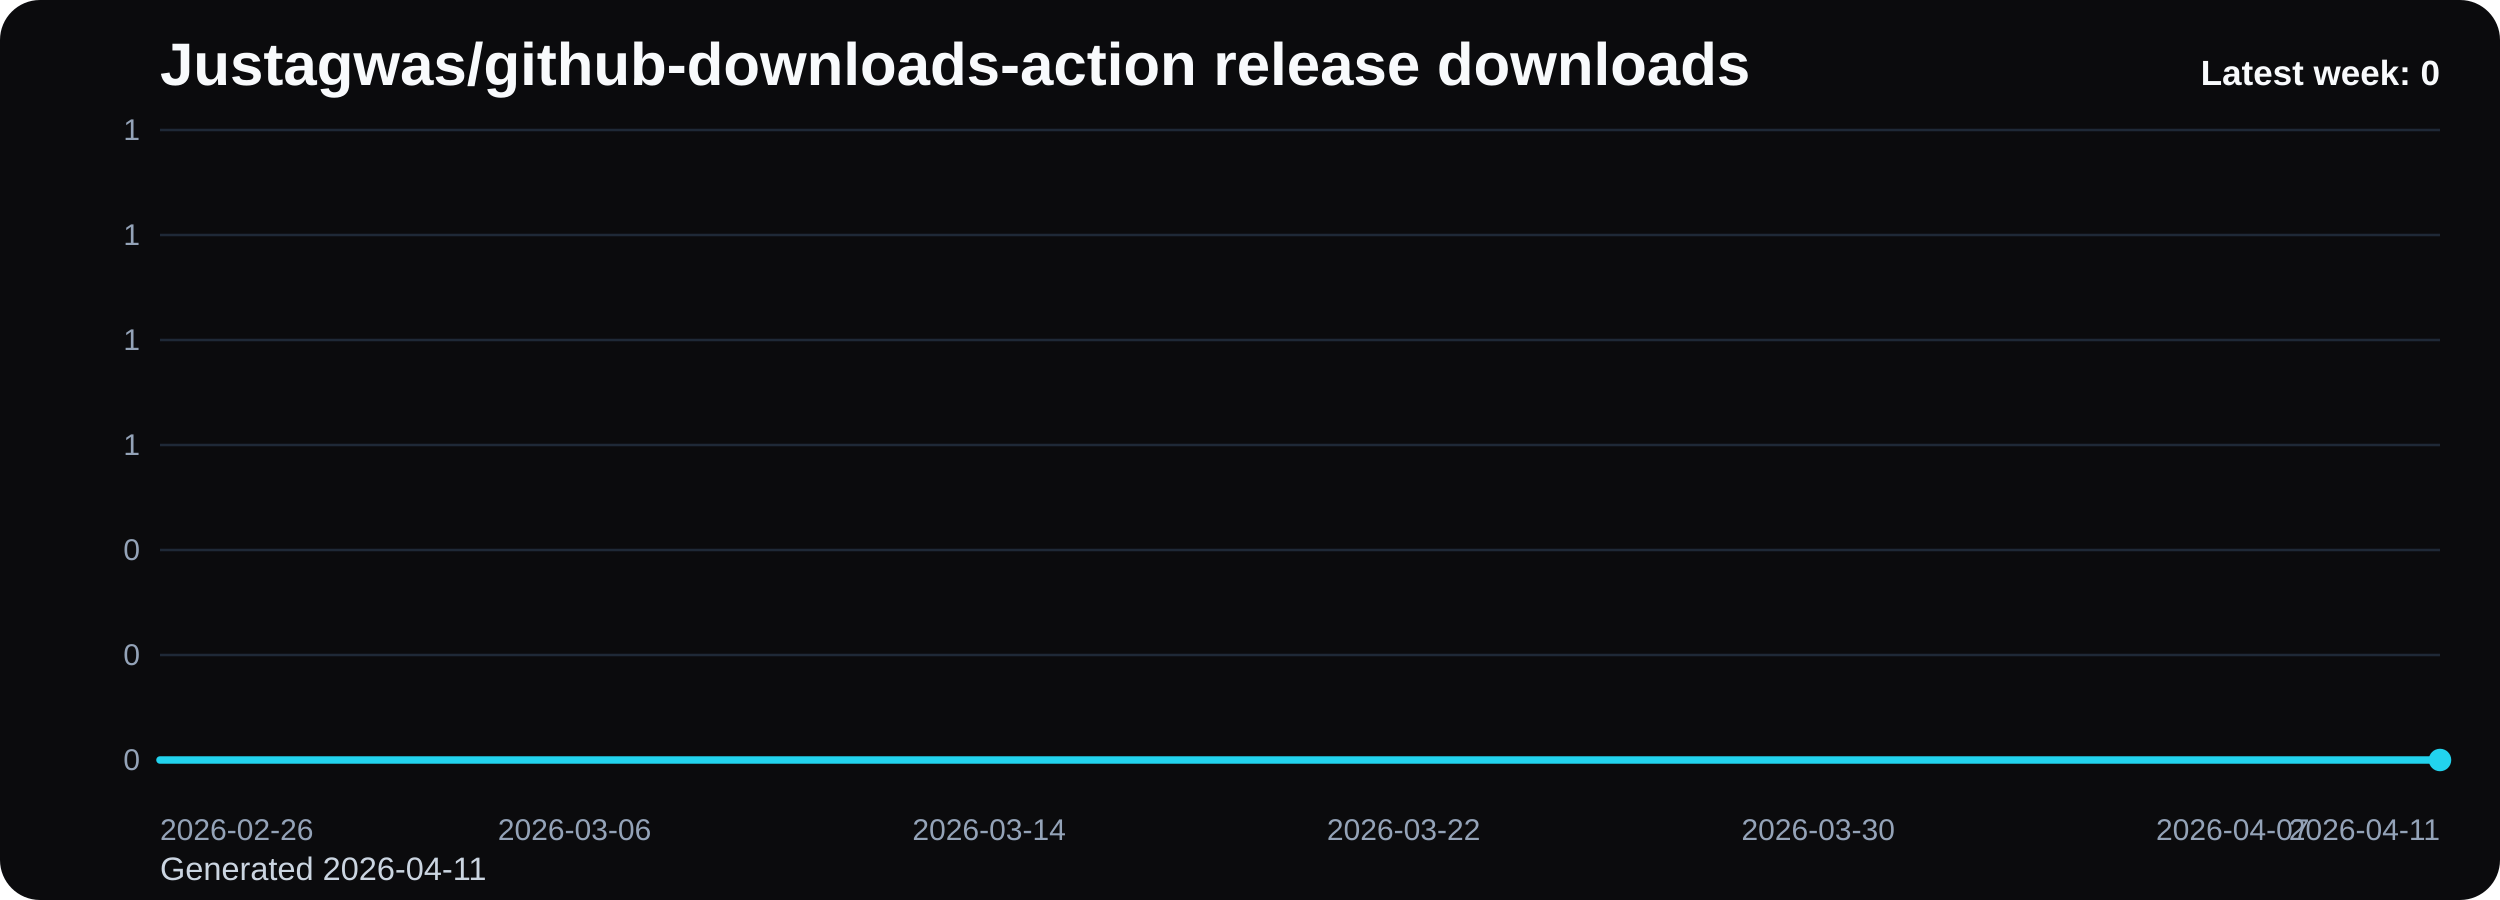
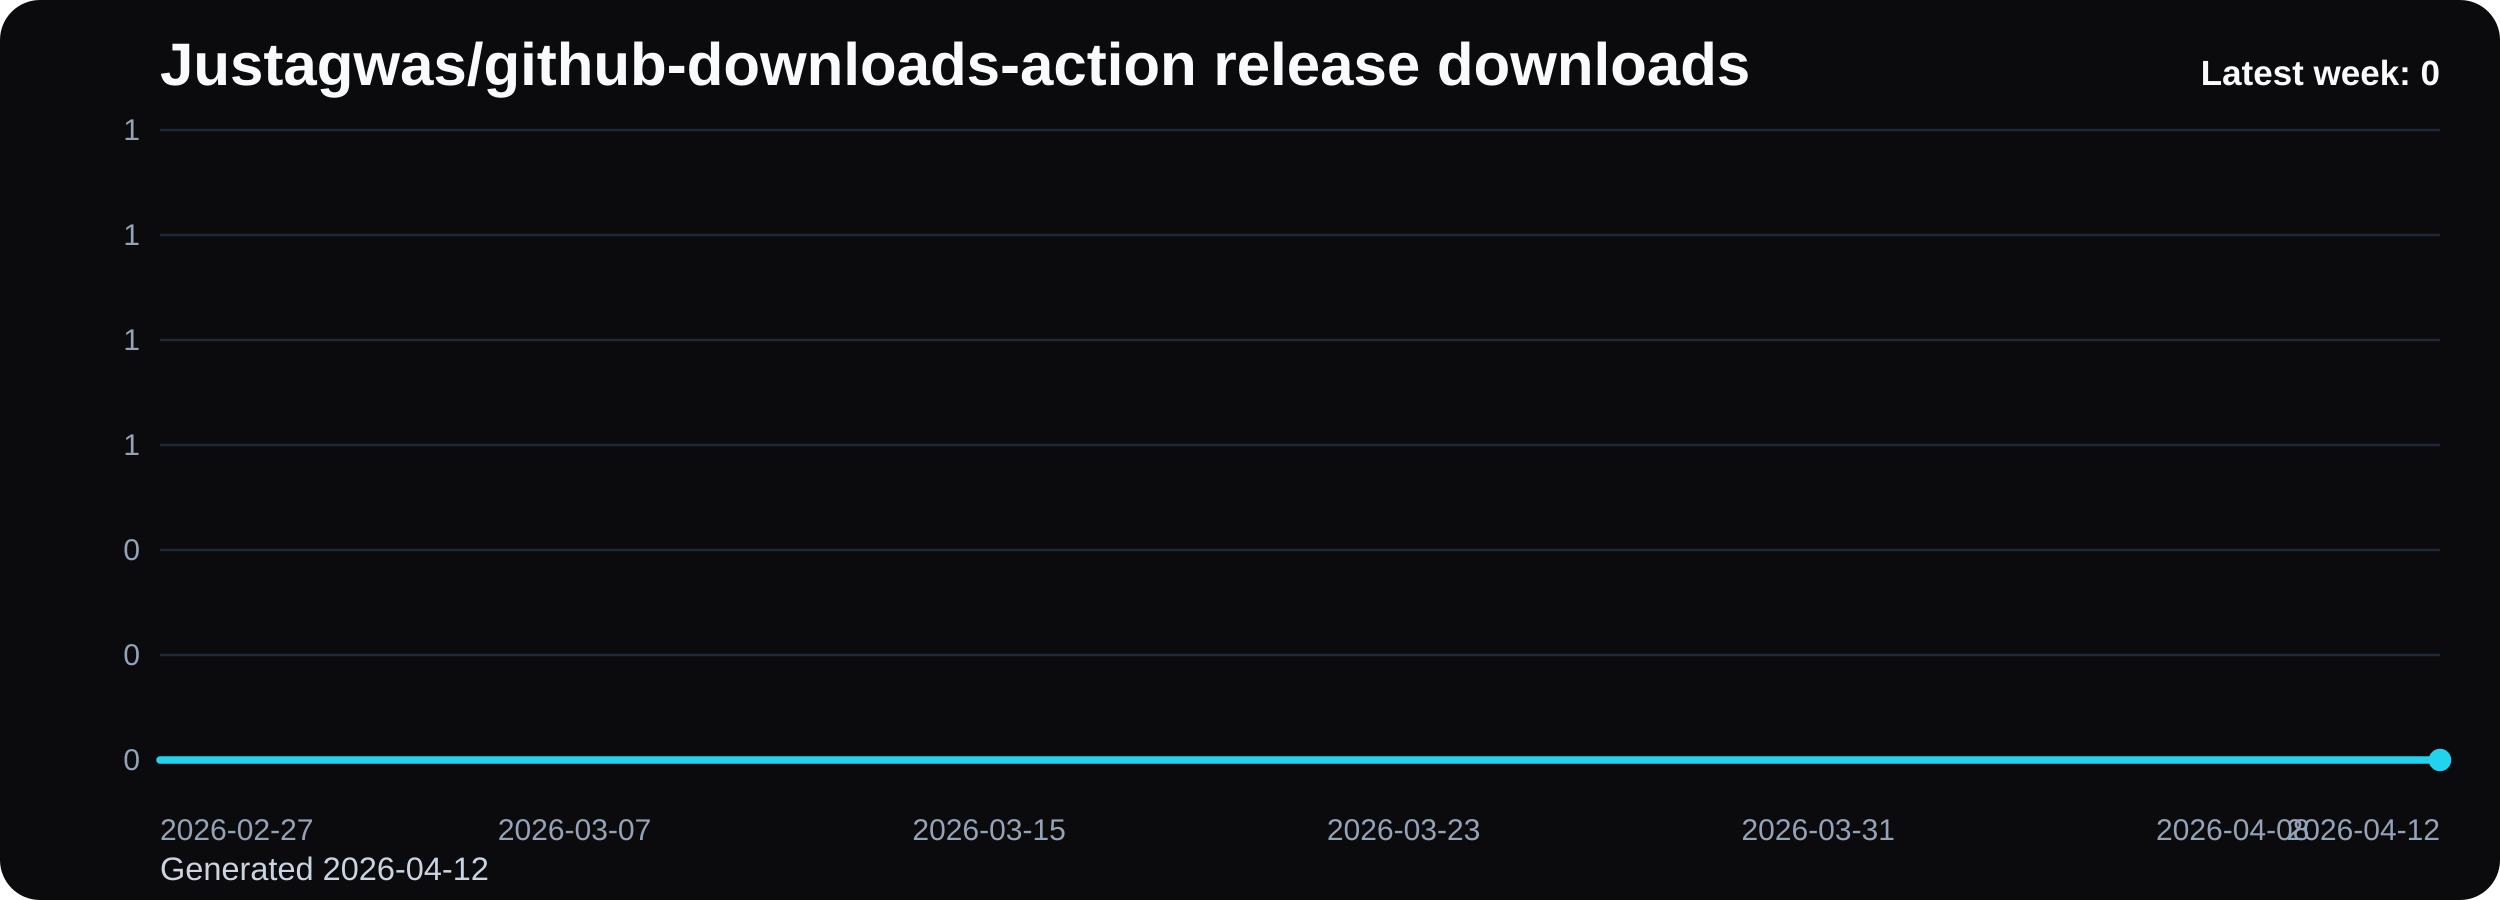
<svg xmlns="http://www.w3.org/2000/svg" viewBox="0 0 1000 360" role="img" aria-label="Justagwas/github-downloads-action release downloads chart">
  <defs>
    <linearGradient id="fill-weekly-black" x1="0" y1="0" x2="0" y2="1">
      <stop offset="0%" stop-color="#22d3ee" stop-opacity="0.32" />
      <stop offset="100%" stop-color="#22d3ee" stop-opacity="0.05" />
    </linearGradient>
    <style>
      .bg { fill: #0b0b0d; }
      .title { font: 700 24px Arial, sans-serif; fill: #f8fafc; }
      .sub { font: 400 13px Arial, sans-serif; fill: #cbd5e1; }
      .grid { stroke: #1f2937; stroke-width: 1; }
      .axis { font: 400 12px Arial, sans-serif; fill: #94a3b8; }
      .line { fill: none; stroke: #22d3ee; stroke-width: 3; stroke-linecap: round; stroke-linejoin: round; }
      .dot { fill: #22d3ee; }
      .value { font: 600 11px Arial, sans-serif; fill: #cbd5e1; }
      .latest { font: 700 14px Arial, sans-serif; fill: #f8fafc; }
    </style>
  </defs>
  <rect class="bg" x="0" y="0" width="1000" height="360" rx="16" />
  <text class="title" x="64" y="34">Justagwas/github-downloads-action release downloads</text>
-   <text class="sub" x="64" y="352">Generated 2026-04-11</text>
+   <text class="sub" x="64" y="352">Generated 2026-04-12</text>
  <line x1="64" y1="52.00" x2="976" y2="52.00" class="grid" />
  <text x="56" y="56.00" text-anchor="end" class="axis">1</text>
  <line x1="64" y1="94.00" x2="976" y2="94.00" class="grid" />
  <text x="56" y="98.00" text-anchor="end" class="axis">1</text>
  <line x1="64" y1="136.00" x2="976" y2="136.00" class="grid" />
  <text x="56" y="140.00" text-anchor="end" class="axis">1</text>
  <line x1="64" y1="178.00" x2="976" y2="178.00" class="grid" />
  <text x="56" y="182.00" text-anchor="end" class="axis">1</text>
  <line x1="64" y1="220.00" x2="976" y2="220.00" class="grid" />
  <text x="56" y="224.00" text-anchor="end" class="axis">0</text>
  <line x1="64" y1="262.00" x2="976" y2="262.00" class="grid" />
  <text x="56" y="266.00" text-anchor="end" class="axis">0</text>
  <line x1="64" y1="304.00" x2="976" y2="304.00" class="grid" />
  <text x="56" y="308.00" text-anchor="end" class="axis">0</text>
  <path d="M 64.00 304 L 64.00 304.00 L 84.73 304.00 L 105.45 304.00 L 126.18 304.00 L 146.91 304.00 L 167.64 304.00 L 188.36 304.00 L 209.09 304.00 L 229.82 304.00 L 250.55 304.00 L 271.27 304.00 L 292.00 304.00 L 312.73 304.00 L 333.45 304.00 L 354.18 304.00 L 374.91 304.00 L 395.64 304.00 L 416.36 304.00 L 437.09 304.00 L 457.82 304.00 L 478.55 304.00 L 499.27 304.00 L 520.00 304.00 L 540.73 304.00 L 561.45 304.00 L 582.18 304.00 L 602.91 304.00 L 623.64 304.00 L 644.36 304.00 L 665.09 304.00 L 685.82 304.00 L 706.55 304.00 L 727.27 304.00 L 748.00 304.00 L 768.73 304.00 L 789.45 304.00 L 810.18 304.00 L 830.91 304.00 L 851.64 304.00 L 872.36 304.00 L 893.09 304.00 L 913.82 304.00 L 934.55 304.00 L 955.27 304.00 L 976.00 304.00 L 976.00 304 Z" fill="url(#fill-weekly-black)" />
  <polyline class="line" points="64.00,304.00 84.73,304.00 105.45,304.00 126.18,304.00 146.91,304.00 167.64,304.00 188.36,304.00 209.09,304.00 229.82,304.00 250.55,304.00 271.27,304.00 292.00,304.00 312.73,304.00 333.45,304.00 354.18,304.00 374.91,304.00 395.64,304.00 416.36,304.00 437.09,304.00 457.82,304.00 478.55,304.00 499.27,304.00 520.00,304.00 540.73,304.00 561.45,304.00 582.18,304.00 602.91,304.00 623.64,304.00 644.36,304.00 665.09,304.00 685.82,304.00 706.55,304.00 727.27,304.00 748.00,304.00 768.73,304.00 789.45,304.00 810.18,304.00 830.91,304.00 851.64,304.00 872.36,304.00 893.09,304.00 913.82,304.00 934.55,304.00 955.27,304.00 976.00,304.00" />
  <circle class="dot" cx="976.00" cy="304.00" r="4.5" />
-   <text class="axis" x="64.00" y="336" text-anchor="start">2026-02-26</text>
-   <text class="axis" x="229.82" y="336" text-anchor="middle">2026-03-06</text>
-   <text class="axis" x="395.64" y="336" text-anchor="middle">2026-03-14</text>
-   <text class="axis" x="561.45" y="336" text-anchor="middle">2026-03-22</text>
-   <text class="axis" x="727.27" y="336" text-anchor="middle">2026-03-30</text>
-   <text class="axis" x="893.09" y="336" text-anchor="middle">2026-04-07</text>
-   <text class="axis" x="976.00" y="336" text-anchor="end">2026-04-11</text>
+   <text class="axis" x="64.00" y="336" text-anchor="start">2026-02-27</text>
+   <text class="axis" x="229.82" y="336" text-anchor="middle">2026-03-07</text>
+   <text class="axis" x="395.64" y="336" text-anchor="middle">2026-03-15</text>
+   <text class="axis" x="561.45" y="336" text-anchor="middle">2026-03-23</text>
+   <text class="axis" x="727.27" y="336" text-anchor="middle">2026-03-31</text>
+   <text class="axis" x="893.09" y="336" text-anchor="middle">2026-04-08</text>
+   <text class="axis" x="976.00" y="336" text-anchor="end">2026-04-12</text>
  <text class="latest" x="976" y="34" text-anchor="end">Latest week: 0</text>
</svg>
